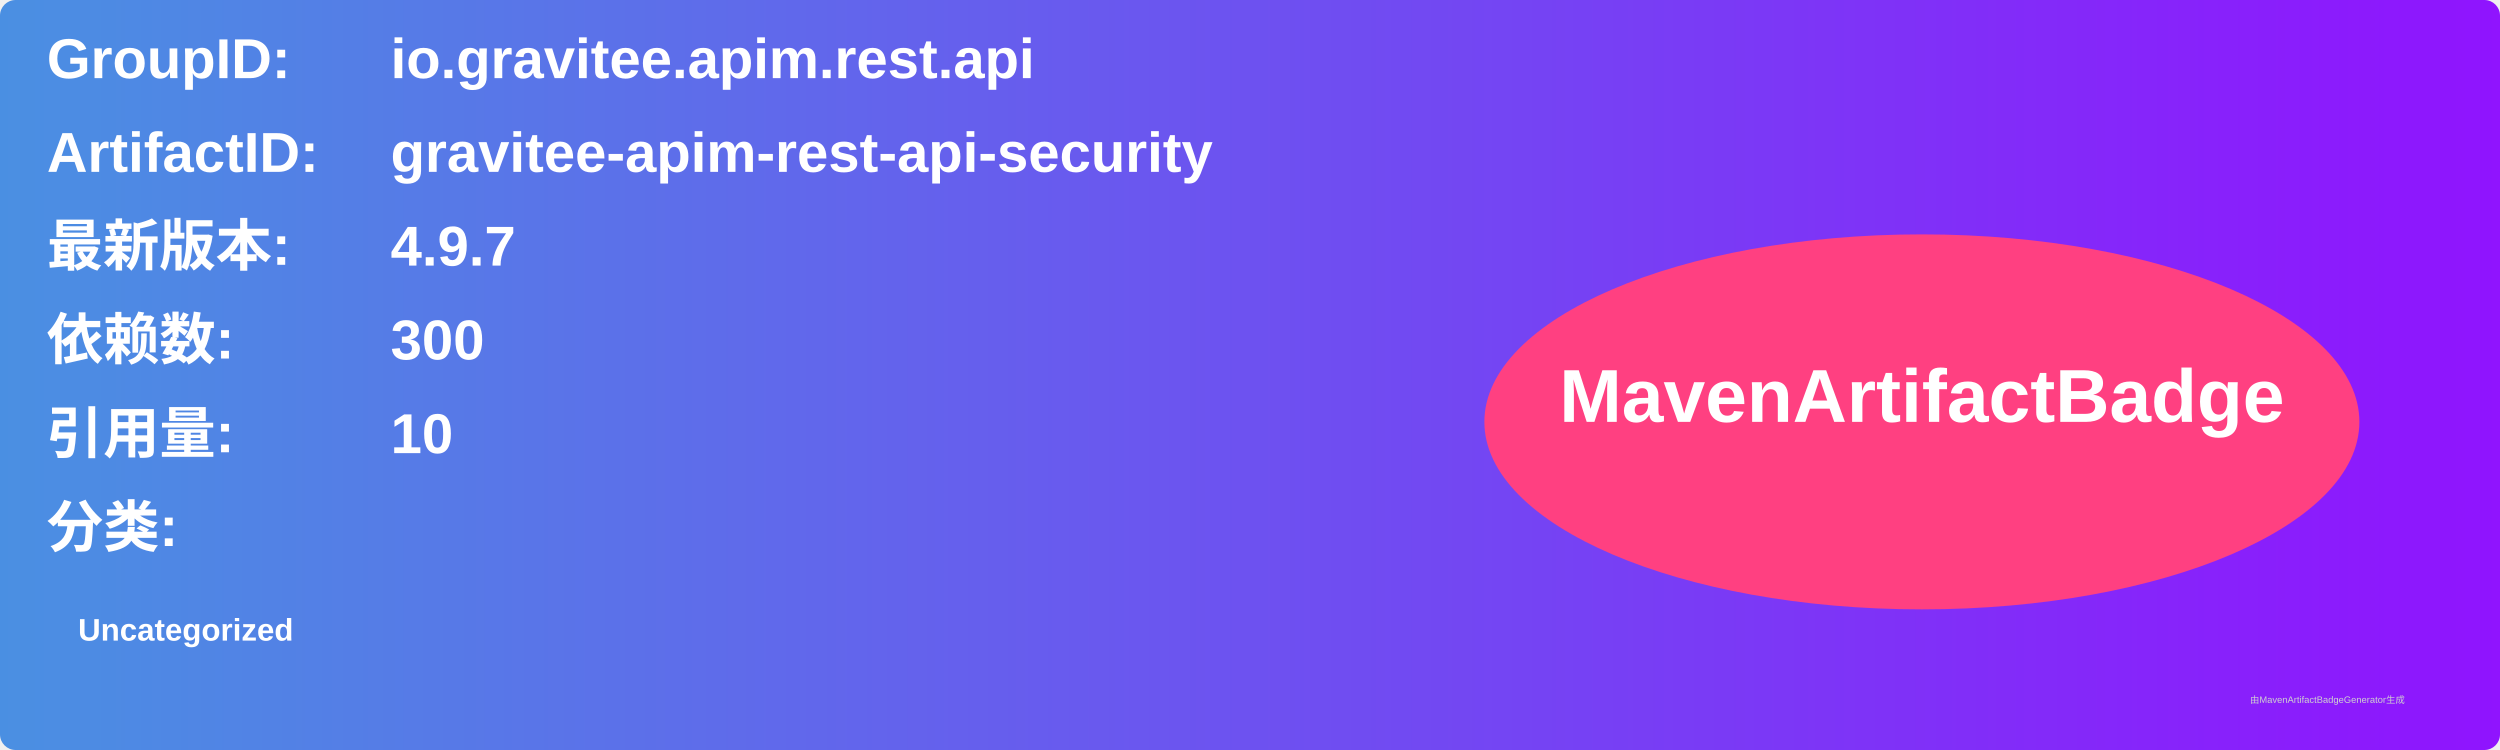
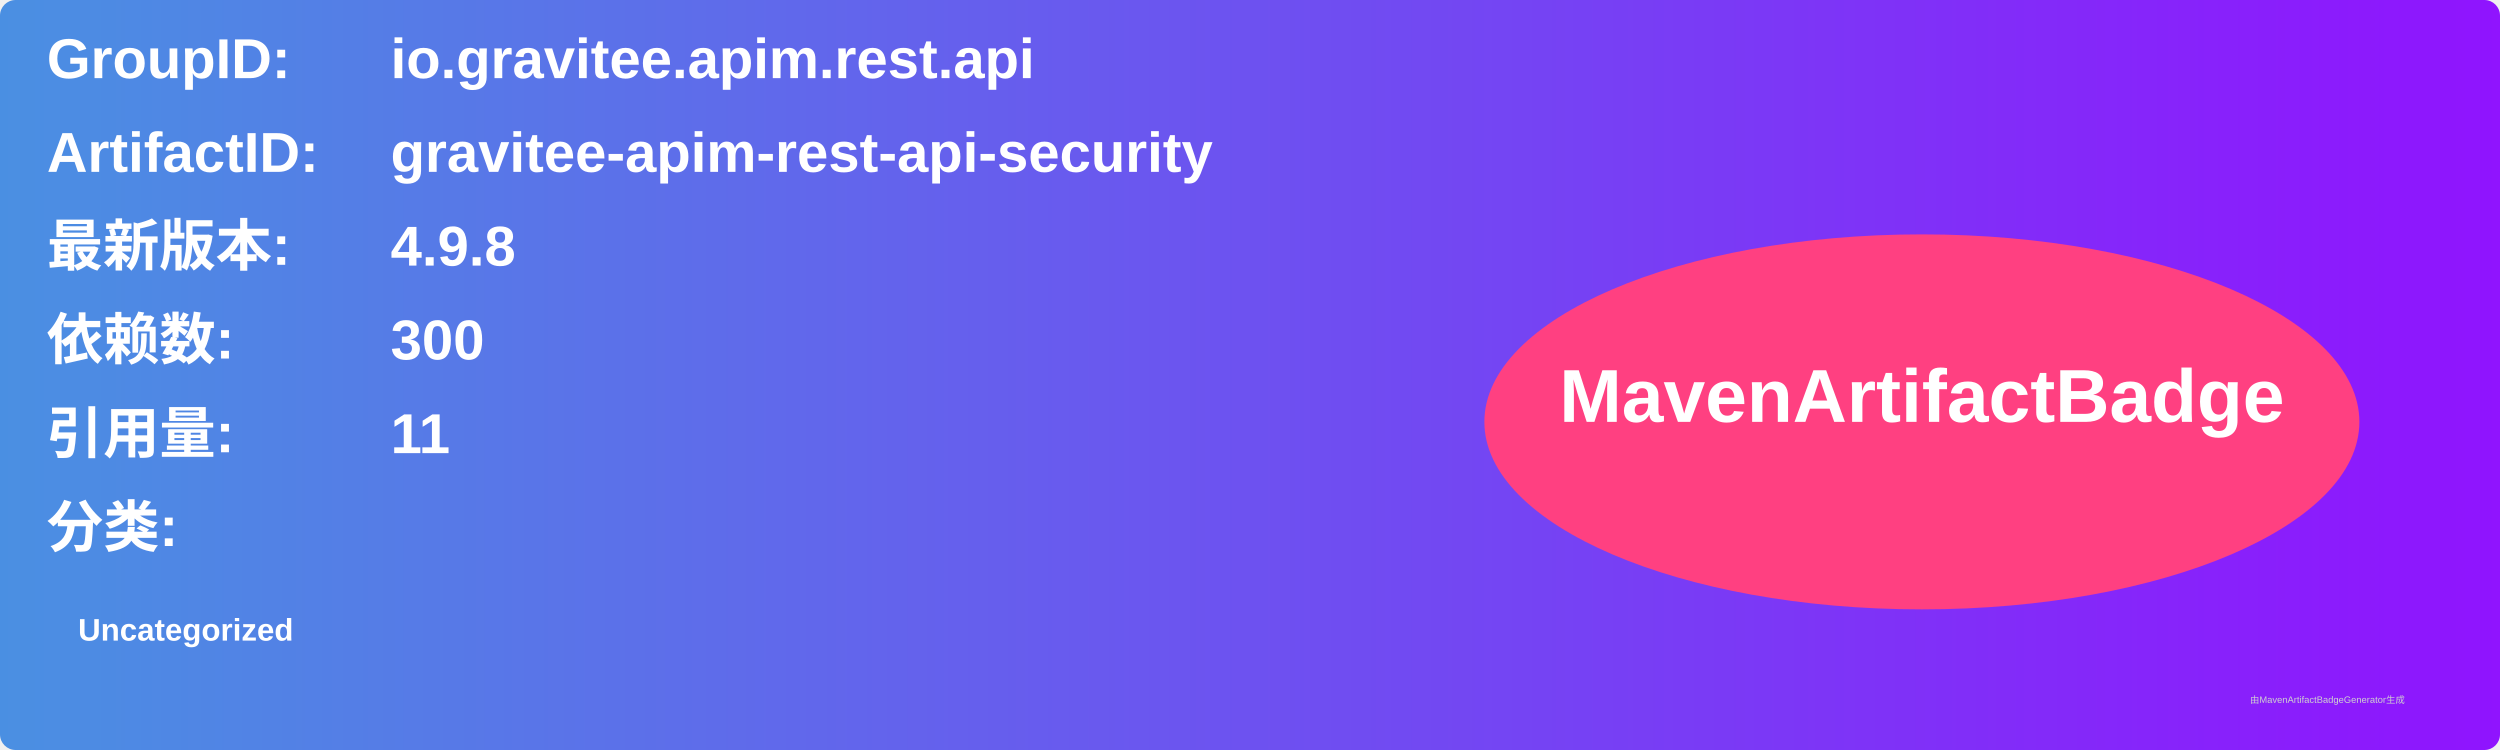
<svg xmlns="http://www.w3.org/2000/svg" width="800" height="240" viewBox="0 0 800 240">
  <linearGradient id="grad" x1="0%" y1="0%" x2="100%" y2="0%">
    <stop offset="0%" stop-color="#4a90e2" />
    <stop offset="100%" stop-color="#9013fe" />
  </linearGradient>
  <rect width="100%" height="100%" rx="5" ry="5" fill="url(#grad)" />
  <g transform="translate(15, 15)">
    <text x="0" y="10" font-family="Arial" font-size="18" fill="white" font-weight="bold" width="260">GroupID:</text>
    <text x="110" y="10" font-family="Arial" font-size="18" fill="white" font-weight="bold" width="460">io.gravitee.apim.rest.api</text>
    <text x="0" y="40" font-family="Arial" font-size="18" fill="white" font-weight="bold" width="260">ArtifactID:</text>
    <text x="110" y="40" font-family="Arial" font-size="18" fill="white" font-weight="bold" width="460">gravitee-apim-rest-api-security</text>
    <text x="0" y="70" font-family="Arial" font-size="18" fill="white" font-weight="bold">最新版本:</text>
    <text x="110" y="70" font-family="Arial" font-size="18" fill="white" font-weight="bold">
-       <tspan font-weight="bold">4.9.7</tspan>
+       <tspan font-weight="bold">4.9.8</tspan>
    </text>
    <text x="0" y="100" font-family="Arial" font-size="18" fill="white" font-weight="bold">依赖数: </text>
    <text x="110" y="100" font-family="Arial" font-size="18" fill="white">
      <tspan font-weight="bold">300</tspan>
    </text>
    <text x="0" y="130" font-family="Arial" font-size="18" fill="white" font-weight="bold">引用量: </text>
    <text x="110" y="130" font-family="Arial" font-size="18" fill="white">
-       <tspan font-weight="bold">10</tspan>
+       <tspan font-weight="bold">11</tspan>
    </text>
    <text x="0" y="160" font-family="Arial" font-size="18" fill="white" font-weight="bold">分类:</text>
    <text x="10" y="190" font-family="Arial" font-size="10" fill="white">
      <tspan font-weight="bold">Uncategorized</tspan>
    </text>
    <ellipse cx="600" cy="120" rx="140" ry="60" fill="#ff4081" />
    <text x="600" y="120" text-anchor="middle" font-family="Arial" font-size="24" fill="white" font-weight="bold">MavenArtifactBadge</text>
  </g>
  <text x="720" y="225" font-family="Arial" font-size="3" fill="#d0d0d0">由MavenArtifactBadgeGenerator生成</text>
</svg>
